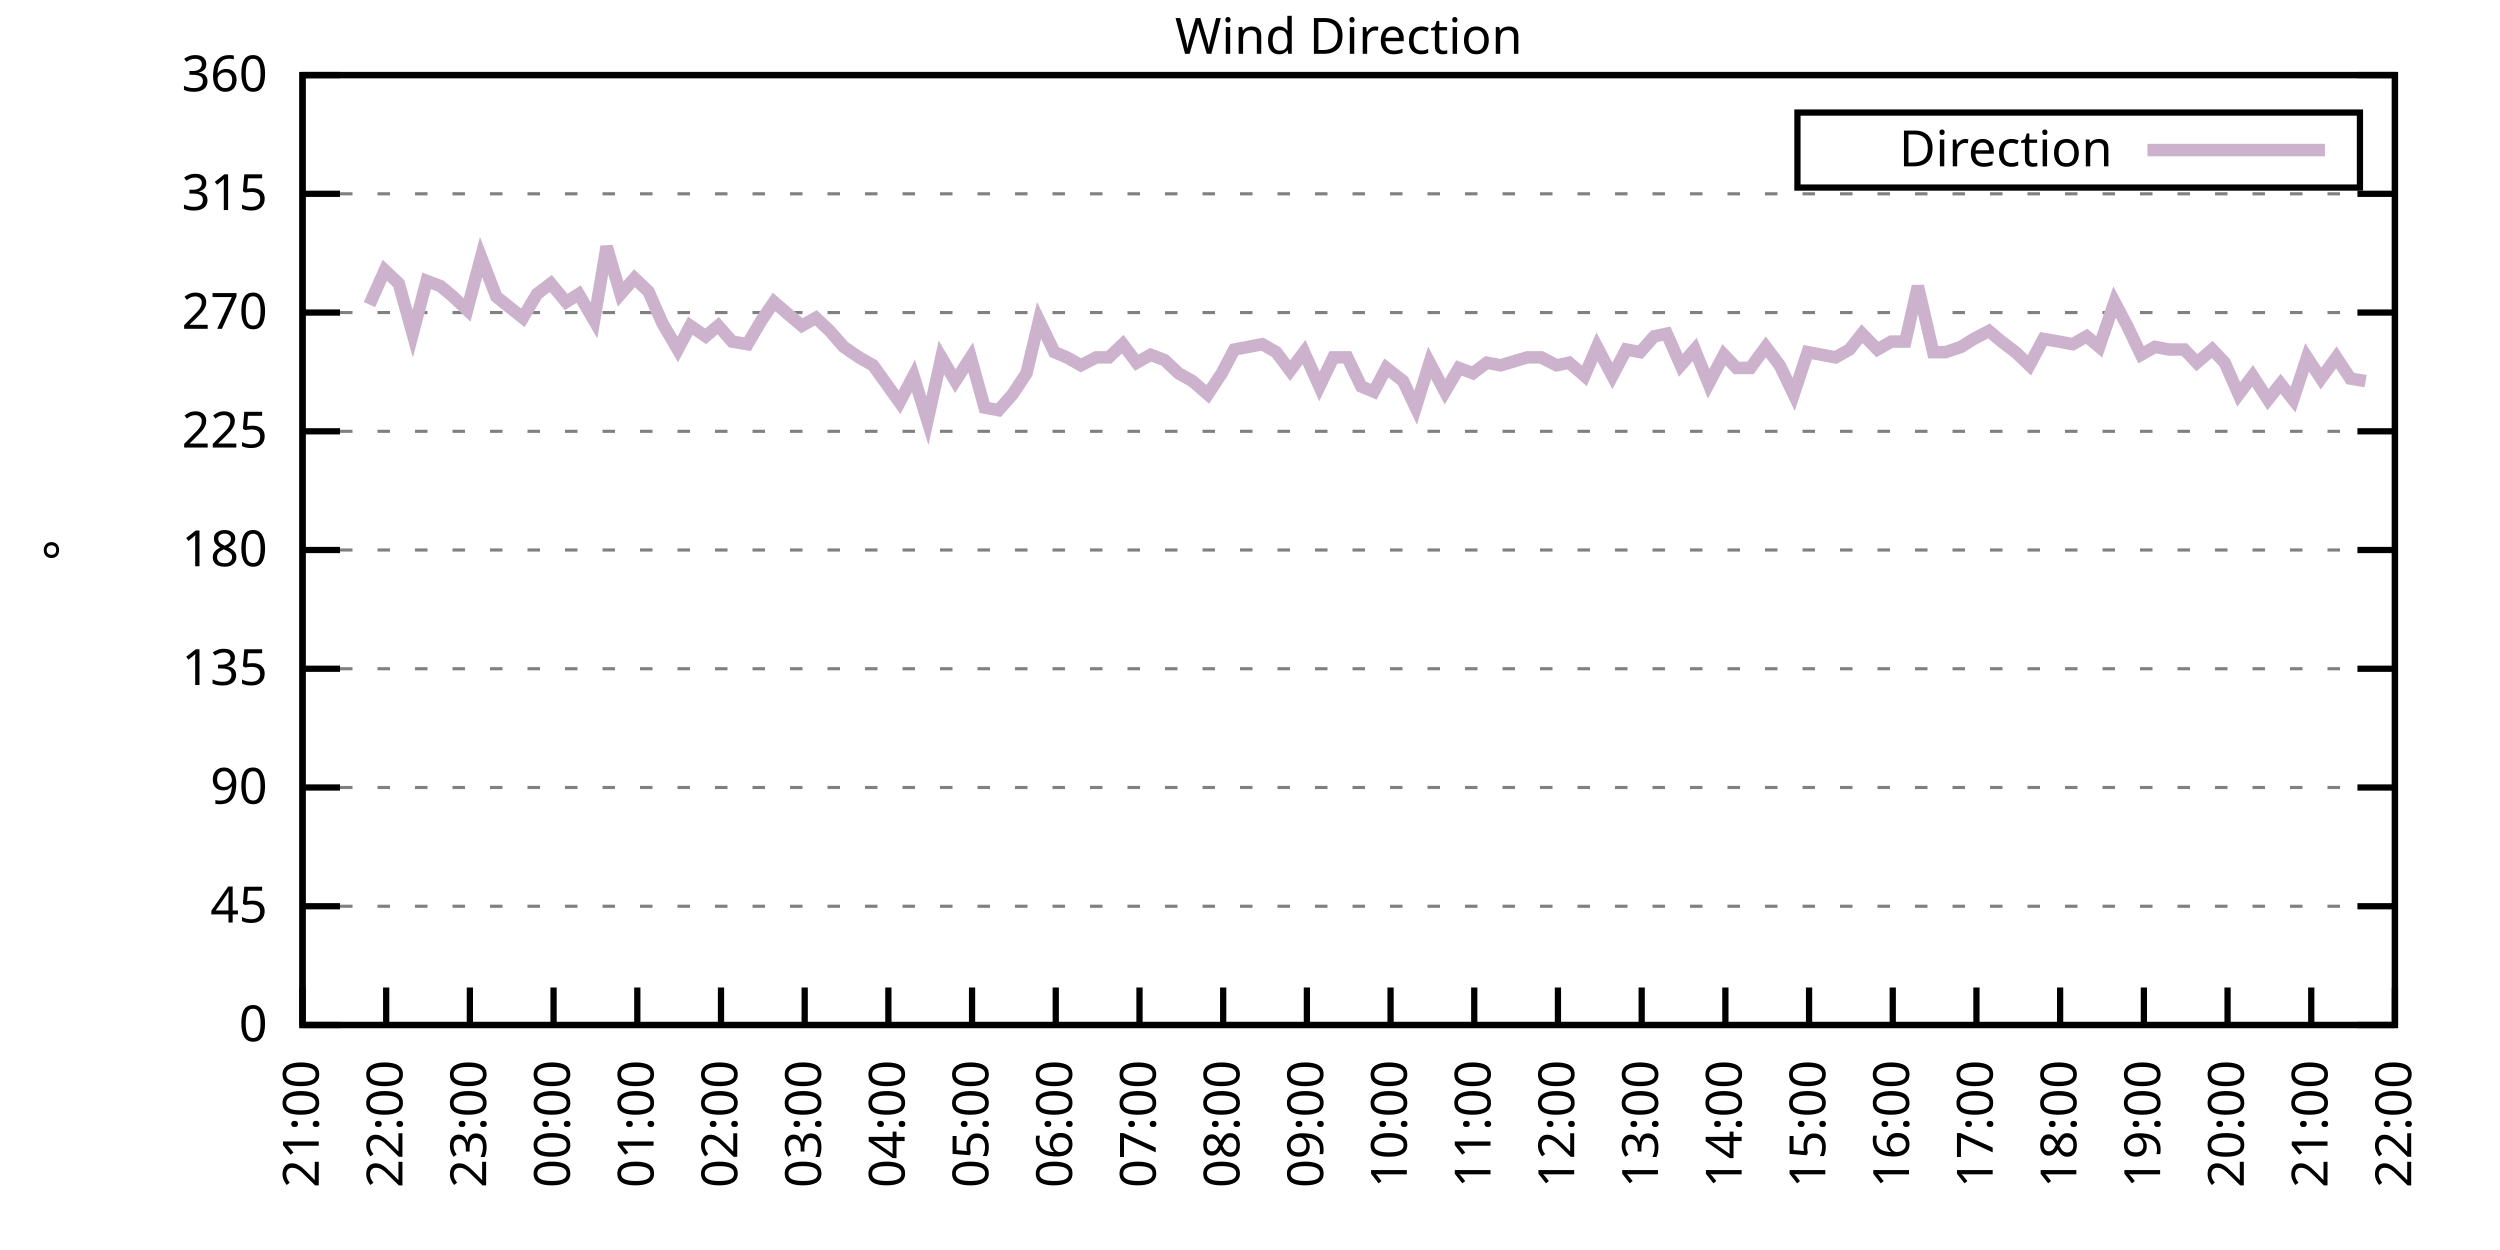
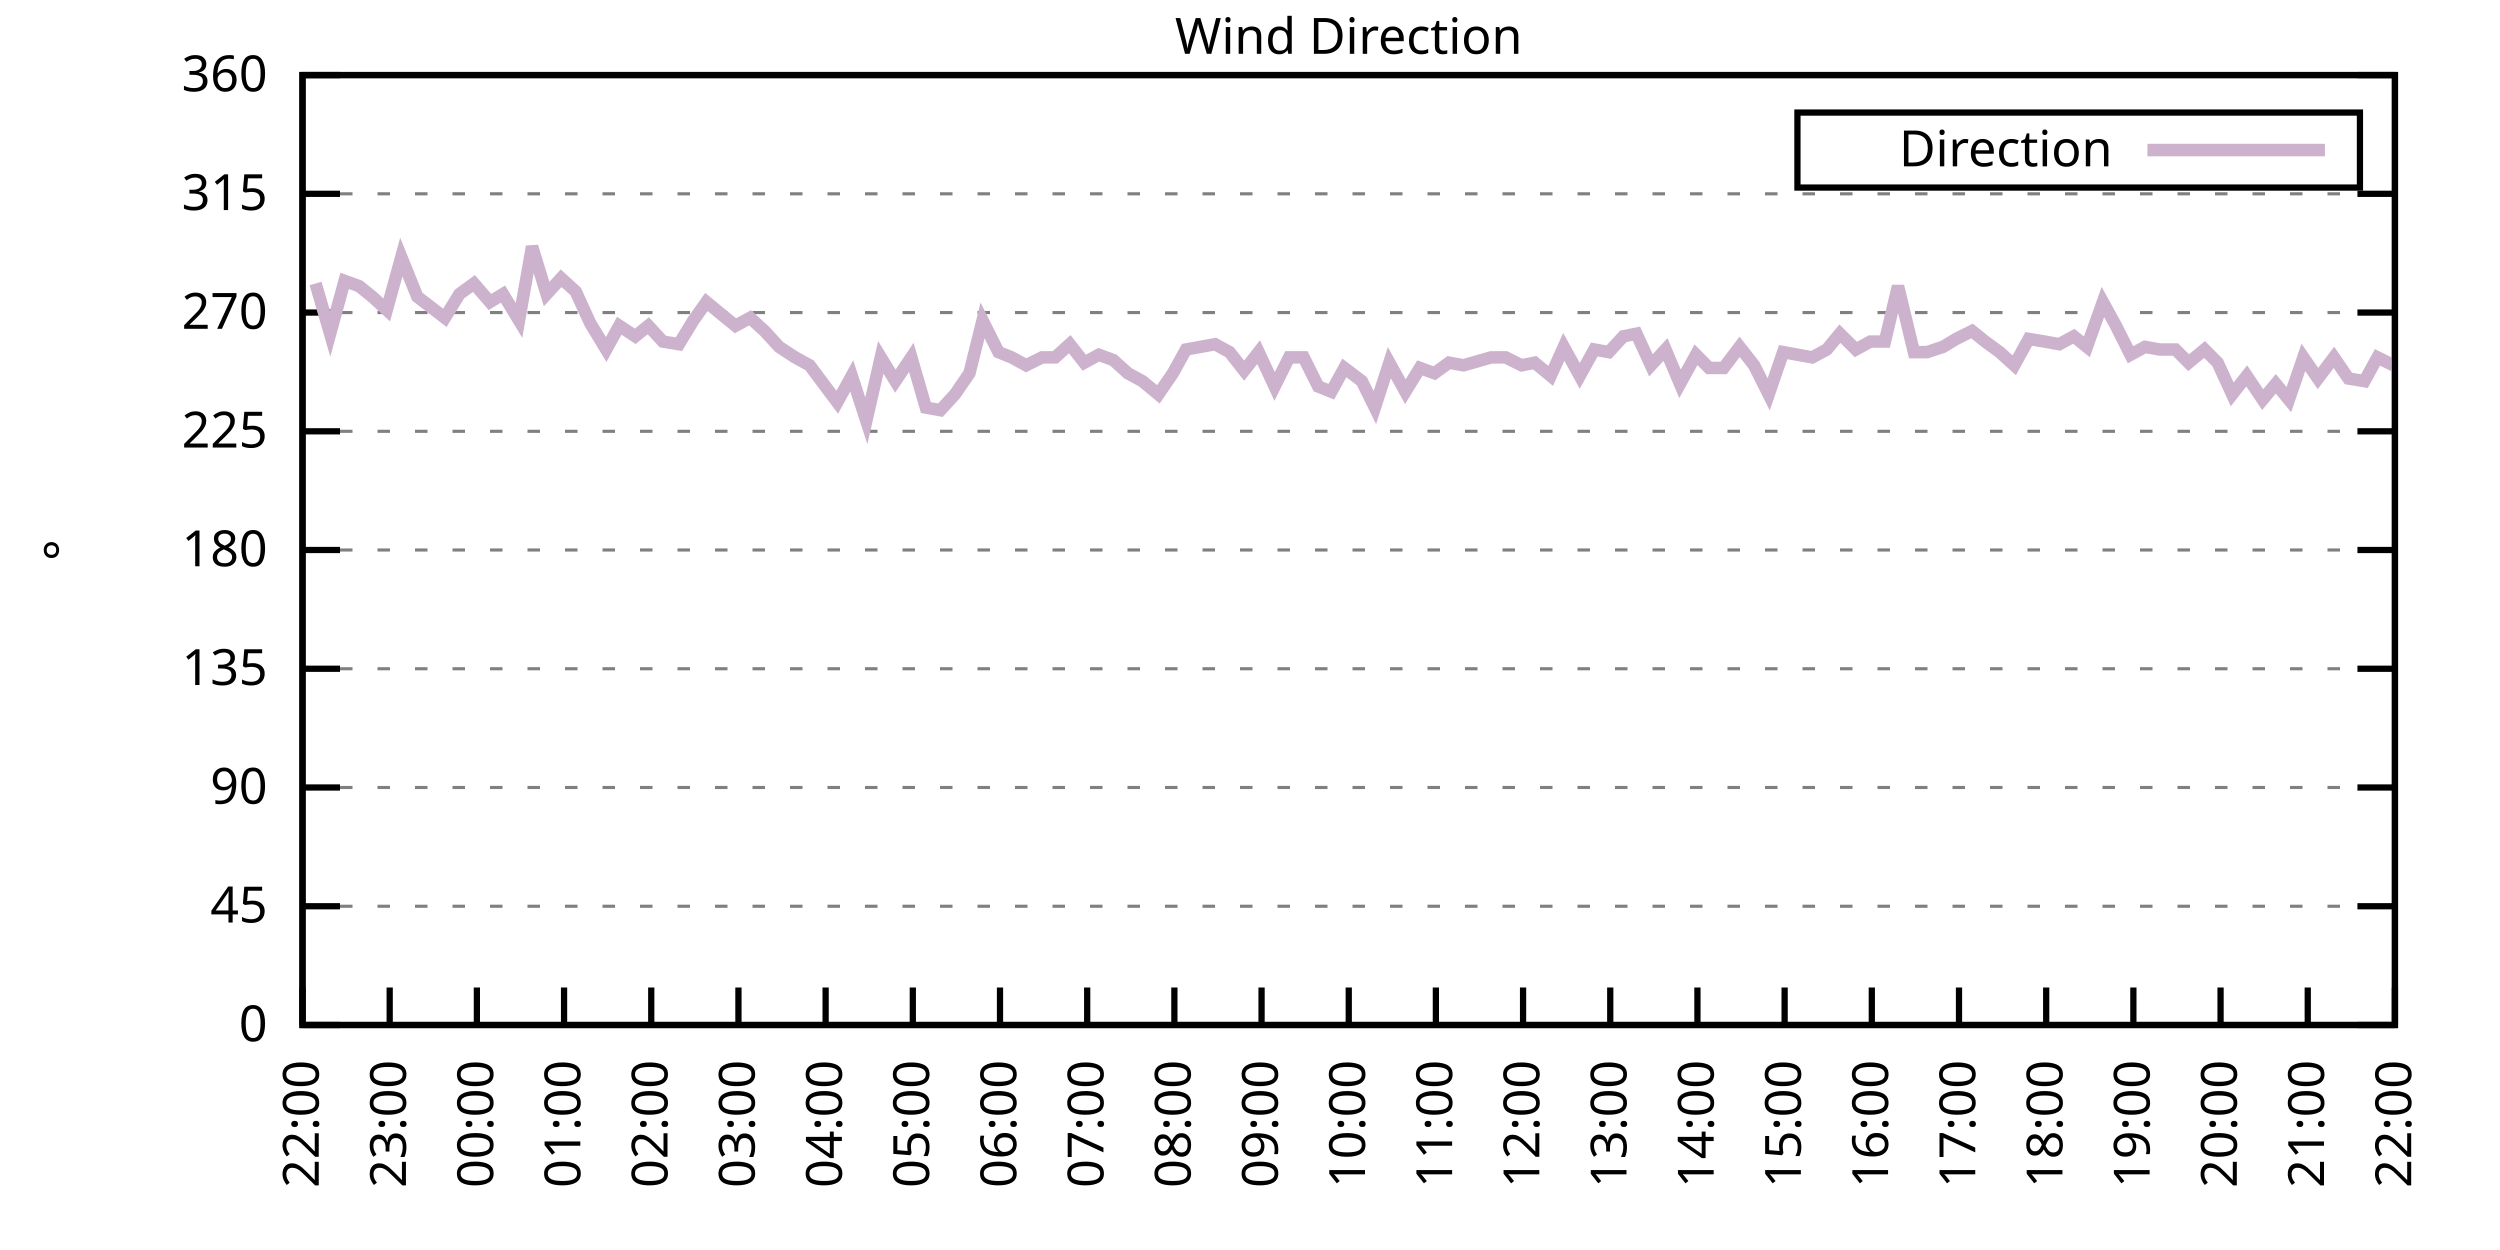
<svg xmlns="http://www.w3.org/2000/svg" xmlns:xlink="http://www.w3.org/1999/xlink" width="400" height="200" viewBox="0 0 400 200">
  <g id="gnuplot_canvas">
    <rect x="0" y="0" width="400" height="200" fill="none" />
    <defs>
      <circle id="gpDot" r="0.5" stroke-width="0.5" stroke="currentColor" />
      <path id="gpPt0" stroke-width="0.333" stroke="currentColor" d="M-1,0 h2 M0,-1 v2" />
      <path id="gpPt1" stroke-width="0.333" stroke="currentColor" d="M-1,-1 L1,1 M1,-1 L-1,1" />
      <path id="gpPt2" stroke-width="0.333" stroke="currentColor" d="M-1,0 L1,0 M0,-1 L0,1 M-1,-1 L1,1 M-1,1 L1,-1" />
      <rect id="gpPt3" stroke-width="0.333" stroke="currentColor" x="-1" y="-1" width="2" height="2" />
      <rect id="gpPt4" stroke-width="0.333" stroke="currentColor" fill="currentColor" x="-1" y="-1" width="2" height="2" />
      <circle id="gpPt5" stroke-width="0.333" stroke="currentColor" cx="0" cy="0" r="1" />
      <use xlink:href="#gpPt5" id="gpPt6" fill="currentColor" stroke="none" />
      <path id="gpPt7" stroke-width="0.333" stroke="currentColor" d="M0,-1.33 L-1.33,0.67 L1.33,0.67 z" />
      <use xlink:href="#gpPt7" id="gpPt8" fill="currentColor" stroke="none" />
      <use xlink:href="#gpPt7" id="gpPt9" stroke="currentColor" transform="rotate(180)" />
      <use xlink:href="#gpPt9" id="gpPt10" fill="currentColor" stroke="none" />
      <use xlink:href="#gpPt3" id="gpPt11" stroke="currentColor" transform="rotate(45)" />
      <use xlink:href="#gpPt11" id="gpPt12" fill="currentColor" stroke="none" />
      <path id="gpPt13" stroke-width="0.333" stroke="currentColor" d="M0,1.330 L1.265,0.411 L0.782,-1.067 L-0.782,-1.076 L-1.265,0.411 z" />
      <use xlink:href="#gpPt13" id="gpPt14" fill="currentColor" stroke="none" />
      <filter id="textbox" filterUnits="objectBoundingBox" x="0" y="0" height="1" width="1">
        <feFlood flood-color="white" flood-opacity="1" result="bgnd" />
        <feComposite in="SourceGraphic" in2="bgnd" operator="atop" />
      </filter>
      <filter id="greybox" filterUnits="objectBoundingBox" x="0" y="0" height="1" width="1">
        <feFlood flood-color="lightgrey" flood-opacity="1" result="grey" />
        <feComposite in="SourceGraphic" in2="grey" operator="atop" />
      </filter>
    </defs>
    <g fill="none" color="white" stroke="currentColor" stroke-width="1.00" stroke-linecap="butt" stroke-linejoin="miter">
</g>
    <g fill="none" color="black" stroke="currentColor" stroke-width="1.00" stroke-linecap="butt" stroke-linejoin="miter">
      <g stroke="none" shape-rendering="crispEdges">
        <polygon fill="rgb(255, 255, 255)" points="48.40,164.00 383.18,164.00 383.18,12.02 48.40,12.02 " />
      </g>
    </g>
    <g fill="none" color="black" stroke="currentColor" stroke-width="1.00" stroke-linecap="butt" stroke-linejoin="miter">
</g>
    <g fill="none" color="black" stroke="black" stroke-width="0.50" stroke-linecap="butt" stroke-linejoin="miter">
</g>
    <g fill="none" color="gray" stroke="currentColor" stroke-width="0.50" stroke-linecap="butt" stroke-linejoin="miter">
      <path stroke="gray" stroke-dasharray="2,4" class="gridline" d="M48.40,164.00 L383.19,164.00  " />
    </g>
    <g fill="none" color="gray" stroke="gray" stroke-width="1.00" stroke-linecap="butt" stroke-linejoin="miter">
</g>
    <g fill="none" color="black" stroke="currentColor" stroke-width="1.00" stroke-linecap="butt" stroke-linejoin="miter">
      <path stroke="black" d="M48.40,164.00 L54.40,164.00 M383.19,164.00 L377.19,164.00  " />
      <g transform="translate(42.80,166.60)" stroke="none" fill="black" font-family="Sans" font-size="8.00" text-anchor="end">
        <text>
          <tspan font-family="Sans"> 0</tspan>
        </text>
      </g>
    </g>
    <g fill="none" color="black" stroke="currentColor" stroke-width="1.00" stroke-linecap="butt" stroke-linejoin="miter">
</g>
    <g fill="none" color="black" stroke="black" stroke-width="0.50" stroke-linecap="butt" stroke-linejoin="miter">
</g>
    <g fill="none" color="gray" stroke="currentColor" stroke-width="0.50" stroke-linecap="butt" stroke-linejoin="miter">
      <path stroke="gray" stroke-dasharray="2,4" class="gridline" d="M48.40,145.00 L383.19,145.00  " />
    </g>
    <g fill="none" color="gray" stroke="gray" stroke-width="1.00" stroke-linecap="butt" stroke-linejoin="miter">
</g>
    <g fill="none" color="black" stroke="currentColor" stroke-width="1.00" stroke-linecap="butt" stroke-linejoin="miter">
      <path stroke="black" d="M48.40,145.00 L54.40,145.00 M383.19,145.00 L377.19,145.00  " />
      <g transform="translate(42.80,147.60)" stroke="none" fill="black" font-family="Sans" font-size="8.00" text-anchor="end">
        <text>
          <tspan font-family="Sans"> 45</tspan>
        </text>
      </g>
    </g>
    <g fill="none" color="black" stroke="currentColor" stroke-width="1.00" stroke-linecap="butt" stroke-linejoin="miter">
</g>
    <g fill="none" color="black" stroke="black" stroke-width="0.50" stroke-linecap="butt" stroke-linejoin="miter">
</g>
    <g fill="none" color="gray" stroke="currentColor" stroke-width="0.50" stroke-linecap="butt" stroke-linejoin="miter">
      <path stroke="gray" stroke-dasharray="2,4" class="gridline" d="M48.40,126.00 L383.19,126.00  " />
    </g>
    <g fill="none" color="gray" stroke="gray" stroke-width="1.00" stroke-linecap="butt" stroke-linejoin="miter">
</g>
    <g fill="none" color="black" stroke="currentColor" stroke-width="1.00" stroke-linecap="butt" stroke-linejoin="miter">
      <path stroke="black" d="M48.40,126.00 L54.40,126.00 M383.19,126.00 L377.19,126.00  " />
      <g transform="translate(42.80,128.60)" stroke="none" fill="black" font-family="Sans" font-size="8.00" text-anchor="end">
        <text>
          <tspan font-family="Sans"> 90</tspan>
        </text>
      </g>
    </g>
    <g fill="none" color="black" stroke="currentColor" stroke-width="1.00" stroke-linecap="butt" stroke-linejoin="miter">
</g>
    <g fill="none" color="black" stroke="black" stroke-width="0.50" stroke-linecap="butt" stroke-linejoin="miter">
</g>
    <g fill="none" color="gray" stroke="currentColor" stroke-width="0.50" stroke-linecap="butt" stroke-linejoin="miter">
      <path stroke="gray" stroke-dasharray="2,4" class="gridline" d="M48.40,107.00 L383.19,107.00  " />
    </g>
    <g fill="none" color="gray" stroke="gray" stroke-width="1.00" stroke-linecap="butt" stroke-linejoin="miter">
</g>
    <g fill="none" color="black" stroke="currentColor" stroke-width="1.00" stroke-linecap="butt" stroke-linejoin="miter">
      <path stroke="black" d="M48.40,107.00 L54.40,107.00 M383.19,107.00 L377.19,107.00  " />
      <g transform="translate(42.80,109.60)" stroke="none" fill="black" font-family="Sans" font-size="8.00" text-anchor="end">
        <text>
          <tspan font-family="Sans"> 135</tspan>
        </text>
      </g>
    </g>
    <g fill="none" color="black" stroke="currentColor" stroke-width="1.00" stroke-linecap="butt" stroke-linejoin="miter">
</g>
    <g fill="none" color="black" stroke="black" stroke-width="0.50" stroke-linecap="butt" stroke-linejoin="miter">
</g>
    <g fill="none" color="gray" stroke="currentColor" stroke-width="0.50" stroke-linecap="butt" stroke-linejoin="miter">
      <path stroke="gray" stroke-dasharray="2,4" class="gridline" d="M48.40,88.00 L383.19,88.00  " />
    </g>
    <g fill="none" color="gray" stroke="gray" stroke-width="1.00" stroke-linecap="butt" stroke-linejoin="miter">
</g>
    <g fill="none" color="black" stroke="currentColor" stroke-width="1.00" stroke-linecap="butt" stroke-linejoin="miter">
      <path stroke="black" d="M48.40,88.00 L54.40,88.00 M383.19,88.00 L377.19,88.00  " />
      <g transform="translate(42.80,90.60)" stroke="none" fill="black" font-family="Sans" font-size="8.00" text-anchor="end">
        <text>
          <tspan font-family="Sans"> 180</tspan>
        </text>
      </g>
    </g>
    <g fill="none" color="black" stroke="currentColor" stroke-width="1.00" stroke-linecap="butt" stroke-linejoin="miter">
</g>
    <g fill="none" color="black" stroke="black" stroke-width="0.50" stroke-linecap="butt" stroke-linejoin="miter">
</g>
    <g fill="none" color="gray" stroke="currentColor" stroke-width="0.50" stroke-linecap="butt" stroke-linejoin="miter">
      <path stroke="gray" stroke-dasharray="2,4" class="gridline" d="M48.40,69.01 L383.19,69.01  " />
    </g>
    <g fill="none" color="gray" stroke="gray" stroke-width="1.00" stroke-linecap="butt" stroke-linejoin="miter">
</g>
    <g fill="none" color="black" stroke="currentColor" stroke-width="1.00" stroke-linecap="butt" stroke-linejoin="miter">
      <path stroke="black" d="M48.40,69.01 L54.40,69.01 M383.19,69.01 L377.19,69.01  " />
      <g transform="translate(42.80,71.61)" stroke="none" fill="black" font-family="Sans" font-size="8.00" text-anchor="end">
        <text>
          <tspan font-family="Sans"> 225</tspan>
        </text>
      </g>
    </g>
    <g fill="none" color="black" stroke="currentColor" stroke-width="1.00" stroke-linecap="butt" stroke-linejoin="miter">
</g>
    <g fill="none" color="black" stroke="black" stroke-width="0.50" stroke-linecap="butt" stroke-linejoin="miter">
</g>
    <g fill="none" color="gray" stroke="currentColor" stroke-width="0.50" stroke-linecap="butt" stroke-linejoin="miter">
      <path stroke="gray" stroke-dasharray="2,4" class="gridline" d="M48.40,50.01 L383.19,50.01  " />
    </g>
    <g fill="none" color="gray" stroke="gray" stroke-width="1.00" stroke-linecap="butt" stroke-linejoin="miter">
</g>
    <g fill="none" color="black" stroke="currentColor" stroke-width="1.00" stroke-linecap="butt" stroke-linejoin="miter">
      <path stroke="black" d="M48.40,50.01 L54.40,50.01 M383.19,50.01 L377.19,50.01  " />
      <g transform="translate(42.80,52.61)" stroke="none" fill="black" font-family="Sans" font-size="8.00" text-anchor="end">
        <text>
          <tspan font-family="Sans"> 270</tspan>
        </text>
      </g>
    </g>
    <g fill="none" color="black" stroke="currentColor" stroke-width="1.00" stroke-linecap="butt" stroke-linejoin="miter">
</g>
    <g fill="none" color="black" stroke="black" stroke-width="0.50" stroke-linecap="butt" stroke-linejoin="miter">
</g>
    <g fill="none" color="gray" stroke="currentColor" stroke-width="0.50" stroke-linecap="butt" stroke-linejoin="miter">
      <path stroke="gray" stroke-dasharray="2,4" class="gridline" d="M48.40,31.01 L383.19,31.01  " />
    </g>
    <g fill="none" color="gray" stroke="gray" stroke-width="1.00" stroke-linecap="butt" stroke-linejoin="miter">
</g>
    <g fill="none" color="black" stroke="currentColor" stroke-width="1.00" stroke-linecap="butt" stroke-linejoin="miter">
      <path stroke="black" d="M48.40,31.01 L54.40,31.01 M383.19,31.01 L377.19,31.01  " />
      <g transform="translate(42.80,33.61)" stroke="none" fill="black" font-family="Sans" font-size="8.00" text-anchor="end">
        <text>
          <tspan font-family="Sans"> 315</tspan>
        </text>
      </g>
    </g>
    <g fill="none" color="black" stroke="currentColor" stroke-width="1.00" stroke-linecap="butt" stroke-linejoin="miter">
</g>
    <g fill="none" color="black" stroke="black" stroke-width="0.50" stroke-linecap="butt" stroke-linejoin="miter">
</g>
    <g fill="none" color="gray" stroke="currentColor" stroke-width="0.50" stroke-linecap="butt" stroke-linejoin="miter">
      <path stroke="gray" stroke-dasharray="2,4" class="gridline" d="M48.40,12.01 L383.19,12.01  " />
    </g>
    <g fill="none" color="gray" stroke="gray" stroke-width="1.00" stroke-linecap="butt" stroke-linejoin="miter">
</g>
    <g fill="none" color="black" stroke="currentColor" stroke-width="1.00" stroke-linecap="butt" stroke-linejoin="miter">
      <path stroke="black" d="M48.40,12.01 L54.40,12.01 M383.19,12.01 L377.19,12.01  " />
      <g transform="translate(42.80,14.61)" stroke="none" fill="black" font-family="Sans" font-size="8.00" text-anchor="end">
        <text>
          <tspan font-family="Sans"> 360</tspan>
        </text>
      </g>
    </g>
    <g fill="none" color="black" stroke="currentColor" stroke-width="1.00" stroke-linecap="butt" stroke-linejoin="miter">
      <path stroke="black" d="M48.40,164.00 L48.40,158.00  " />
      <g transform="translate(51.00,169.60) rotate(270.00)" stroke="none" fill="black" font-family="Sans" font-size="8.00" text-anchor="end">
        <text>
-           <tspan font-family="Sans">21:00</tspan>
-         </text>
-       </g>
-     </g>
-     <g fill="none" color="black" stroke="currentColor" stroke-width="1.00" stroke-linecap="butt" stroke-linejoin="miter">
-       <path stroke="black" d="M61.79,164.00 L61.79,158.00  " />
-       <g transform="translate(64.39,169.60) rotate(270.00)" stroke="none" fill="black" font-family="Sans" font-size="8.00" text-anchor="end">
-         <text>
          <tspan font-family="Sans">22:00</tspan>
        </text>
      </g>
    </g>
    <g fill="none" color="black" stroke="currentColor" stroke-width="1.00" stroke-linecap="butt" stroke-linejoin="miter">
-       <path stroke="black" d="M75.18,164.00 L75.18,158.00  " />
-       <g transform="translate(77.78,169.60) rotate(270.00)" stroke="none" fill="black" font-family="Sans" font-size="8.00" text-anchor="end">
+       <path stroke="black" d="M62.35,164.00 L62.35,158.00  " />
+       <g transform="translate(64.95,169.60) rotate(270.00)" stroke="none" fill="black" font-family="Sans" font-size="8.00" text-anchor="end">
        <text>
          <tspan font-family="Sans">23:00</tspan>
        </text>
      </g>
    </g>
    <g fill="none" color="black" stroke="currentColor" stroke-width="1.00" stroke-linecap="butt" stroke-linejoin="miter">
-       <path stroke="black" d="M88.57,164.00 L88.57,158.00  " />
-       <g transform="translate(91.17,169.60) rotate(270.00)" stroke="none" fill="black" font-family="Sans" font-size="8.00" text-anchor="end">
+       <path stroke="black" d="M76.30,164.00 L76.30,158.00  " />
+       <g transform="translate(78.90,169.60) rotate(270.00)" stroke="none" fill="black" font-family="Sans" font-size="8.00" text-anchor="end">
        <text>
          <tspan font-family="Sans">00:00</tspan>
        </text>
      </g>
    </g>
    <g fill="none" color="black" stroke="currentColor" stroke-width="1.00" stroke-linecap="butt" stroke-linejoin="miter">
-       <path stroke="black" d="M101.97,164.00 L101.97,158.00  " />
-       <g transform="translate(104.57,169.60) rotate(270.00)" stroke="none" fill="black" font-family="Sans" font-size="8.00" text-anchor="end">
+       <path stroke="black" d="M90.25,164.00 L90.25,158.00  " />
+       <g transform="translate(92.85,169.60) rotate(270.00)" stroke="none" fill="black" font-family="Sans" font-size="8.00" text-anchor="end">
        <text>
          <tspan font-family="Sans">01:00</tspan>
        </text>
      </g>
    </g>
    <g fill="none" color="black" stroke="currentColor" stroke-width="1.00" stroke-linecap="butt" stroke-linejoin="miter">
-       <path stroke="black" d="M115.36,164.00 L115.36,158.00  " />
-       <g transform="translate(117.96,169.60) rotate(270.00)" stroke="none" fill="black" font-family="Sans" font-size="8.00" text-anchor="end">
+       <path stroke="black" d="M104.20,164.00 L104.20,158.00  " />
+       <g transform="translate(106.80,169.60) rotate(270.00)" stroke="none" fill="black" font-family="Sans" font-size="8.00" text-anchor="end">
        <text>
          <tspan font-family="Sans">02:00</tspan>
        </text>
      </g>
    </g>
    <g fill="none" color="black" stroke="currentColor" stroke-width="1.00" stroke-linecap="butt" stroke-linejoin="miter">
-       <path stroke="black" d="M128.75,164.00 L128.75,158.00  " />
-       <g transform="translate(131.35,169.60) rotate(270.00)" stroke="none" fill="black" font-family="Sans" font-size="8.00" text-anchor="end">
+       <path stroke="black" d="M118.15,164.00 L118.15,158.00  " />
+       <g transform="translate(120.75,169.60) rotate(270.00)" stroke="none" fill="black" font-family="Sans" font-size="8.00" text-anchor="end">
        <text>
          <tspan font-family="Sans">03:00</tspan>
        </text>
      </g>
    </g>
    <g fill="none" color="black" stroke="currentColor" stroke-width="1.00" stroke-linecap="butt" stroke-linejoin="miter">
-       <path stroke="black" d="M142.14,164.00 L142.14,158.00  " />
-       <g transform="translate(144.74,169.60) rotate(270.00)" stroke="none" fill="black" font-family="Sans" font-size="8.00" text-anchor="end">
+       <path stroke="black" d="M132.10,164.00 L132.10,158.00  " />
+       <g transform="translate(134.70,169.60) rotate(270.00)" stroke="none" fill="black" font-family="Sans" font-size="8.00" text-anchor="end">
        <text>
          <tspan font-family="Sans">04:00</tspan>
        </text>
      </g>
    </g>
    <g fill="none" color="black" stroke="currentColor" stroke-width="1.00" stroke-linecap="butt" stroke-linejoin="miter">
-       <path stroke="black" d="M155.53,164.00 L155.53,158.00  " />
-       <g transform="translate(158.13,169.60) rotate(270.00)" stroke="none" fill="black" font-family="Sans" font-size="8.00" text-anchor="end">
+       <path stroke="black" d="M146.05,164.00 L146.05,158.00  " />
+       <g transform="translate(148.65,169.60) rotate(270.00)" stroke="none" fill="black" font-family="Sans" font-size="8.00" text-anchor="end">
        <text>
          <tspan font-family="Sans">05:00</tspan>
        </text>
      </g>
    </g>
    <g fill="none" color="black" stroke="currentColor" stroke-width="1.00" stroke-linecap="butt" stroke-linejoin="miter">
-       <path stroke="black" d="M168.92,164.00 L168.92,158.00  " />
-       <g transform="translate(171.52,169.60) rotate(270.00)" stroke="none" fill="black" font-family="Sans" font-size="8.00" text-anchor="end">
+       <path stroke="black" d="M160.00,164.00 L160.00,158.00  " />
+       <g transform="translate(162.60,169.60) rotate(270.00)" stroke="none" fill="black" font-family="Sans" font-size="8.00" text-anchor="end">
        <text>
          <tspan font-family="Sans">06:00</tspan>
        </text>
      </g>
    </g>
    <g fill="none" color="black" stroke="currentColor" stroke-width="1.00" stroke-linecap="butt" stroke-linejoin="miter">
-       <path stroke="black" d="M182.32,164.00 L182.32,158.00  " />
-       <g transform="translate(184.92,169.60) rotate(270.00)" stroke="none" fill="black" font-family="Sans" font-size="8.00" text-anchor="end">
+       <path stroke="black" d="M173.95,164.00 L173.95,158.00  " />
+       <g transform="translate(176.55,169.60) rotate(270.00)" stroke="none" fill="black" font-family="Sans" font-size="8.00" text-anchor="end">
        <text>
          <tspan font-family="Sans">07:00</tspan>
        </text>
      </g>
    </g>
    <g fill="none" color="black" stroke="currentColor" stroke-width="1.00" stroke-linecap="butt" stroke-linejoin="miter">
-       <path stroke="black" d="M195.71,164.00 L195.71,158.00  " />
-       <g transform="translate(198.31,169.60) rotate(270.00)" stroke="none" fill="black" font-family="Sans" font-size="8.00" text-anchor="end">
+       <path stroke="black" d="M187.90,164.00 L187.90,158.00  " />
+       <g transform="translate(190.50,169.60) rotate(270.00)" stroke="none" fill="black" font-family="Sans" font-size="8.00" text-anchor="end">
        <text>
          <tspan font-family="Sans">08:00</tspan>
        </text>
      </g>
    </g>
    <g fill="none" color="black" stroke="currentColor" stroke-width="1.00" stroke-linecap="butt" stroke-linejoin="miter">
-       <path stroke="black" d="M209.10,164.00 L209.10,158.00  " />
-       <g transform="translate(211.70,169.60) rotate(270.00)" stroke="none" fill="black" font-family="Sans" font-size="8.00" text-anchor="end">
+       <path stroke="black" d="M201.85,164.00 L201.85,158.00  " />
+       <g transform="translate(204.45,169.60) rotate(270.00)" stroke="none" fill="black" font-family="Sans" font-size="8.00" text-anchor="end">
        <text>
          <tspan font-family="Sans">09:00</tspan>
        </text>
      </g>
    </g>
    <g fill="none" color="black" stroke="currentColor" stroke-width="1.00" stroke-linecap="butt" stroke-linejoin="miter">
-       <path stroke="black" d="M222.49,164.00 L222.49,158.00  " />
-       <g transform="translate(225.09,169.60) rotate(270.00)" stroke="none" fill="black" font-family="Sans" font-size="8.00" text-anchor="end">
+       <path stroke="black" d="M215.80,164.00 L215.80,158.00  " />
+       <g transform="translate(218.40,169.60) rotate(270.00)" stroke="none" fill="black" font-family="Sans" font-size="8.00" text-anchor="end">
        <text>
          <tspan font-family="Sans">10:00</tspan>
        </text>
      </g>
    </g>
    <g fill="none" color="black" stroke="currentColor" stroke-width="1.00" stroke-linecap="butt" stroke-linejoin="miter">
-       <path stroke="black" d="M235.88,164.00 L235.88,158.00  " />
-       <g transform="translate(238.48,169.60) rotate(270.00)" stroke="none" fill="black" font-family="Sans" font-size="8.00" text-anchor="end">
+       <path stroke="black" d="M229.74,164.00 L229.74,158.00  " />
+       <g transform="translate(232.34,169.60) rotate(270.00)" stroke="none" fill="black" font-family="Sans" font-size="8.00" text-anchor="end">
        <text>
          <tspan font-family="Sans">11:00</tspan>
        </text>
      </g>
    </g>
    <g fill="none" color="black" stroke="currentColor" stroke-width="1.00" stroke-linecap="butt" stroke-linejoin="miter">
-       <path stroke="black" d="M249.27,164.00 L249.27,158.00  " />
-       <g transform="translate(251.87,169.60) rotate(270.00)" stroke="none" fill="black" font-family="Sans" font-size="8.00" text-anchor="end">
+       <path stroke="black" d="M243.69,164.00 L243.69,158.00  " />
+       <g transform="translate(246.29,169.60) rotate(270.00)" stroke="none" fill="black" font-family="Sans" font-size="8.00" text-anchor="end">
        <text>
          <tspan font-family="Sans">12:00</tspan>
        </text>
      </g>
    </g>
    <g fill="none" color="black" stroke="currentColor" stroke-width="1.00" stroke-linecap="butt" stroke-linejoin="miter">
-       <path stroke="black" d="M262.67,164.00 L262.67,158.00  " />
-       <g transform="translate(265.27,169.60) rotate(270.00)" stroke="none" fill="black" font-family="Sans" font-size="8.00" text-anchor="end">
+       <path stroke="black" d="M257.64,164.00 L257.64,158.00  " />
+       <g transform="translate(260.24,169.60) rotate(270.00)" stroke="none" fill="black" font-family="Sans" font-size="8.00" text-anchor="end">
        <text>
          <tspan font-family="Sans">13:00</tspan>
        </text>
      </g>
    </g>
    <g fill="none" color="black" stroke="currentColor" stroke-width="1.00" stroke-linecap="butt" stroke-linejoin="miter">
-       <path stroke="black" d="M276.06,164.00 L276.06,158.00  " />
-       <g transform="translate(278.66,169.60) rotate(270.00)" stroke="none" fill="black" font-family="Sans" font-size="8.00" text-anchor="end">
+       <path stroke="black" d="M271.59,164.00 L271.59,158.00  " />
+       <g transform="translate(274.19,169.60) rotate(270.00)" stroke="none" fill="black" font-family="Sans" font-size="8.00" text-anchor="end">
        <text>
          <tspan font-family="Sans">14:00</tspan>
        </text>
      </g>
    </g>
    <g fill="none" color="black" stroke="currentColor" stroke-width="1.00" stroke-linecap="butt" stroke-linejoin="miter">
-       <path stroke="black" d="M289.45,164.00 L289.45,158.00  " />
-       <g transform="translate(292.05,169.60) rotate(270.00)" stroke="none" fill="black" font-family="Sans" font-size="8.00" text-anchor="end">
+       <path stroke="black" d="M285.54,164.00 L285.54,158.00  " />
+       <g transform="translate(288.14,169.60) rotate(270.00)" stroke="none" fill="black" font-family="Sans" font-size="8.00" text-anchor="end">
        <text>
          <tspan font-family="Sans">15:00</tspan>
        </text>
      </g>
    </g>
    <g fill="none" color="black" stroke="currentColor" stroke-width="1.00" stroke-linecap="butt" stroke-linejoin="miter">
-       <path stroke="black" d="M302.84,164.00 L302.84,158.00  " />
-       <g transform="translate(305.44,169.60) rotate(270.00)" stroke="none" fill="black" font-family="Sans" font-size="8.00" text-anchor="end">
+       <path stroke="black" d="M299.49,164.00 L299.49,158.00  " />
+       <g transform="translate(302.09,169.60) rotate(270.00)" stroke="none" fill="black" font-family="Sans" font-size="8.00" text-anchor="end">
        <text>
          <tspan font-family="Sans">16:00</tspan>
        </text>
      </g>
    </g>
    <g fill="none" color="black" stroke="currentColor" stroke-width="1.00" stroke-linecap="butt" stroke-linejoin="miter">
-       <path stroke="black" d="M316.23,164.00 L316.23,158.00  " />
-       <g transform="translate(318.83,169.60) rotate(270.00)" stroke="none" fill="black" font-family="Sans" font-size="8.00" text-anchor="end">
+       <path stroke="black" d="M313.44,164.00 L313.44,158.00  " />
+       <g transform="translate(316.04,169.60) rotate(270.00)" stroke="none" fill="black" font-family="Sans" font-size="8.00" text-anchor="end">
        <text>
          <tspan font-family="Sans">17:00</tspan>
        </text>
      </g>
    </g>
    <g fill="none" color="black" stroke="currentColor" stroke-width="1.00" stroke-linecap="butt" stroke-linejoin="miter">
-       <path stroke="black" d="M329.62,164.00 L329.62,158.00  " />
-       <g transform="translate(332.22,169.60) rotate(270.00)" stroke="none" fill="black" font-family="Sans" font-size="8.00" text-anchor="end">
+       <path stroke="black" d="M327.39,164.00 L327.39,158.00  " />
+       <g transform="translate(329.99,169.60) rotate(270.00)" stroke="none" fill="black" font-family="Sans" font-size="8.00" text-anchor="end">
        <text>
          <tspan font-family="Sans">18:00</tspan>
        </text>
      </g>
    </g>
    <g fill="none" color="black" stroke="currentColor" stroke-width="1.00" stroke-linecap="butt" stroke-linejoin="miter">
-       <path stroke="black" d="M343.02,164.00 L343.02,158.00  " />
-       <g transform="translate(345.62,169.60) rotate(270.00)" stroke="none" fill="black" font-family="Sans" font-size="8.00" text-anchor="end">
+       <path stroke="black" d="M341.34,164.00 L341.34,158.00  " />
+       <g transform="translate(343.94,169.60) rotate(270.00)" stroke="none" fill="black" font-family="Sans" font-size="8.00" text-anchor="end">
        <text>
          <tspan font-family="Sans">19:00</tspan>
        </text>
      </g>
    </g>
    <g fill="none" color="black" stroke="currentColor" stroke-width="1.00" stroke-linecap="butt" stroke-linejoin="miter">
-       <path stroke="black" d="M356.41,164.00 L356.41,158.00  " />
-       <g transform="translate(359.01,169.60) rotate(270.00)" stroke="none" fill="black" font-family="Sans" font-size="8.00" text-anchor="end">
+       <path stroke="black" d="M355.29,164.00 L355.29,158.00  " />
+       <g transform="translate(357.89,169.60) rotate(270.00)" stroke="none" fill="black" font-family="Sans" font-size="8.00" text-anchor="end">
        <text>
          <tspan font-family="Sans">20:00</tspan>
        </text>
      </g>
    </g>
    <g fill="none" color="black" stroke="currentColor" stroke-width="1.00" stroke-linecap="butt" stroke-linejoin="miter">
-       <path stroke="black" d="M369.80,164.00 L369.80,158.00  " />
-       <g transform="translate(372.40,169.60) rotate(270.00)" stroke="none" fill="black" font-family="Sans" font-size="8.00" text-anchor="end">
+       <path stroke="black" d="M369.24,164.00 L369.24,158.00  " />
+       <g transform="translate(371.84,169.60) rotate(270.00)" stroke="none" fill="black" font-family="Sans" font-size="8.00" text-anchor="end">
        <text>
          <tspan font-family="Sans">21:00</tspan>
        </text>
      </g>
    </g>
    <g fill="none" color="black" stroke="currentColor" stroke-width="1.00" stroke-linecap="butt" stroke-linejoin="miter">
      <path stroke="black" d="M383.19,164.00 L383.19,158.00  " />
      <g transform="translate(385.79,169.60) rotate(270.00)" stroke="none" fill="black" font-family="Sans" font-size="8.00" text-anchor="end">
        <text>
          <tspan font-family="Sans">22:00</tspan>
        </text>
      </g>
    </g>
    <g fill="none" color="black" stroke="currentColor" stroke-width="1.00" stroke-linecap="butt" stroke-linejoin="miter">
</g>
    <g fill="none" color="black" stroke="currentColor" stroke-width="1.00" stroke-linecap="butt" stroke-linejoin="miter">
      <path stroke="black" d="M48.40,12.01 L48.40,164.00 L383.19,164.00 L383.19,12.01 L48.40,12.01 Z  " />
    </g>
    <g fill="none" color="black" stroke="currentColor" stroke-width="1.00" stroke-linecap="butt" stroke-linejoin="miter">
</g>
    <g fill="none" color="black" stroke="currentColor" stroke-width="1.00" stroke-linecap="butt" stroke-linejoin="miter">
      <path stroke="black" d="M287.59,30.01 L287.59,18.01 L377.59,18.01 L377.59,30.01 L287.59,30.01 Z  " />
    </g>
    <g id="Wind_direction_plot_1">
      <g fill="none" color="white" stroke="black" stroke-width="2.00" stroke-linecap="butt" stroke-linejoin="miter">
</g>
      <g fill="none" color="black" stroke="currentColor" stroke-width="2.00" stroke-linecap="butt" stroke-linejoin="miter">
        <g transform="translate(337.99,26.61)" stroke="none" fill="black" font-family="Sans" font-size="8.00" text-anchor="end">
          <text>
            <tspan font-family="Sans">Direction</tspan>
          </text>
        </g>
      </g>
      <g fill="none" color="black" stroke="currentColor" stroke-width="2.00" stroke-linecap="butt" stroke-linejoin="miter">
-         <path stroke="rgb(204, 178, 204)" d="M343.59,24.01 L371.99,24.01 M59.11,48.74 L61.57,43.25 L63.80,45.36 L66.03,53.39 L68.26,44.94 L70.50,45.79   L72.50,47.47 L74.74,49.59 L76.97,41.14 L79.42,47.47 L83.66,50.85 L85.90,47.05 L88.13,45.36 L90.58,48.32   L92.59,47.05 L95.05,51.27 L97.06,39.45 L99.29,47.05 L101.52,44.52 L103.75,46.63 L105.98,51.70 L108.44,55.92   L110.45,52.12 L112.90,53.81 L114.91,52.12 L117.14,54.65 L119.60,55.07 L121.83,51.27 L123.84,48.32 L126.29,50.43   L128.30,52.12 L130.54,50.85 L132.77,52.96 L135.00,55.50 L137.45,57.18 L139.69,58.45 L143.93,64.36 L146.16,60.14   L148.39,67.32 L150.62,57.18 L152.85,60.98 L155.31,57.18 L157.54,65.21 L159.77,65.63 L162.01,63.10 L164.24,59.72   L166.25,51.27 L168.70,56.34 L170.71,57.18 L172.94,58.45 L175.40,57.18 L177.41,57.18 L179.64,55.07 L181.87,58.03   L184.10,56.76 L186.33,57.61 L188.57,59.72 L190.80,60.98 L193.25,63.10 L195.48,59.72 L197.49,55.92 L199.73,55.50   L201.96,55.07 L204.19,56.34 L206.42,59.30 L208.65,56.34 L211.11,61.83 L213.34,57.18 L215.57,57.18 L217.80,61.83   L219.81,62.67 L221.82,58.87 L224.50,60.98 L226.51,65.21 L228.74,58.03 L231.20,62.67 L233.43,58.87 L235.66,59.72   L237.89,58.03 L240.12,58.45 L244.36,57.18 L246.60,57.18 L249.05,58.45 L251.06,58.03 L253.51,60.14 L255.52,55.50   L257.98,60.14 L260.21,55.92 L262.44,56.34 L264.67,53.81 L266.68,53.39 L268.92,58.45 L271.15,55.92 L273.38,61.41   L275.83,56.76 L277.84,58.87 L280.07,58.87 L282.53,55.50 L284.76,58.45 L286.99,63.10 L289.23,56.34 L293.69,57.18   L295.92,55.92 L297.93,53.39 L300.39,55.92 L302.62,54.65 L304.85,54.65 L306.86,45.79 L309.31,56.34 L311.32,56.34   L313.78,55.50 L315.79,54.23 L318.24,52.96 L320.25,54.65 L322.48,56.34 L324.71,58.45 L326.95,54.23 L329.40,54.65   L331.63,55.07 L333.86,53.81 L335.87,55.50 L338.33,48.32 L340.34,52.12 L342.57,56.76 L344.80,55.50 L347.03,55.92   L349.49,55.92 L351.50,58.03 L353.95,55.92 L355.96,58.03 L358.19,63.10 L360.42,60.14 L362.88,63.94 L364.89,61.41   L366.90,63.94 L369.13,57.18 L371.36,60.56 L373.82,57.18 L376.05,60.56 L378.50,60.98  " />
+         <path stroke="rgb(204, 178, 204)" d="M343.59,24.01 L371.99,24.01 M50.49,45.36 L52.82,53.39 L55.14,44.94 L57.47,45.79 L59.56,47.47 L61.88,49.59   L64.21,41.14 L66.77,47.47 L71.18,50.85 L73.51,47.05 L75.83,45.36 L78.39,48.32 L80.48,47.05 L83.04,51.27   L85.13,39.45 L87.46,47.05 L89.78,44.52 L92.11,46.63 L94.43,51.70 L96.99,55.92 L99.08,52.12 L101.64,53.81   L103.73,52.12 L106.06,54.65 L108.62,55.07 L110.94,51.27 L113.03,48.32 L115.59,50.43 L117.68,52.12 L120.01,50.85   L122.33,52.96 L124.66,55.50 L127.22,57.18 L129.54,58.45 L133.96,64.36 L136.28,60.14 L138.61,67.32 L140.93,57.18   L143.26,60.98 L145.81,57.18 L148.14,65.21 L150.46,65.63 L152.79,63.10 L155.11,59.72 L157.21,51.27 L159.76,56.34   L161.86,57.18 L164.18,58.45 L166.74,57.18 L168.83,57.18 L171.16,55.07 L173.48,58.03 L175.81,56.76 L178.13,57.61   L180.46,59.72 L182.78,60.98 L185.34,63.10 L187.66,59.72 L189.76,55.92 L192.08,55.50 L194.41,55.07 L196.73,56.34   L199.06,59.30 L201.38,56.34 L203.94,61.83 L206.26,57.18 L208.59,57.18 L210.91,61.83 L213.01,62.67 L215.10,58.87   L217.89,60.98 L219.98,65.21 L222.30,58.03 L224.86,62.67 L227.19,58.87 L229.51,59.72 L231.84,58.03 L234.16,58.45   L238.58,57.18 L240.90,57.18 L243.46,58.45 L245.55,58.03 L248.11,60.14 L250.20,55.50 L252.76,60.14 L255.09,55.92   L257.41,56.34 L259.74,53.81 L261.83,53.39 L264.15,58.45 L266.48,55.92 L268.80,61.41 L271.36,56.76 L273.45,58.87   L275.78,58.87 L278.34,55.50 L280.66,58.45 L282.99,63.10 L285.31,56.34 L289.96,57.18 L292.29,55.92 L294.38,53.39   L296.94,55.92 L299.26,54.65 L301.58,54.65 L303.68,45.79 L306.23,56.34 L308.33,56.34 L310.88,55.50 L312.98,54.23   L315.53,52.96 L317.63,54.65 L319.95,56.34 L322.28,58.45 L324.60,54.23 L327.16,54.65 L329.48,55.07 L331.81,53.81   L333.90,55.50 L336.46,48.32 L338.55,52.12 L340.88,56.76 L343.20,55.50 L345.53,55.92 L348.08,55.92 L350.18,58.03   L352.73,55.92 L354.83,58.03 L357.15,63.10 L359.48,60.14 L362.03,63.94 L364.13,61.41 L366.22,63.94 L368.54,57.18   L370.87,60.56 L373.43,57.18 L375.75,60.56 L378.31,60.98 L380.40,57.18 L382.96,58.45  " />
      </g>
    </g>
    <g fill="none" color="black" stroke="currentColor" stroke-width="2.00" stroke-linecap="butt" stroke-linejoin="miter">
</g>
    <g fill="none" color="black" stroke="black" stroke-width="1.00" stroke-linecap="butt" stroke-linejoin="miter">
</g>
    <g fill="none" color="black" stroke="currentColor" stroke-width="1.00" stroke-linecap="butt" stroke-linejoin="miter">
      <path stroke="black" d="M48.40,12.01 L48.40,164.00 L383.19,164.00 L383.19,12.01 L48.40,12.01 Z  " />
      <g transform="translate(12.80,88.01) rotate(270.00)" stroke="none" fill="black" font-family="Sans" font-size="8.00" text-anchor="middle">
        <text>
          <tspan font-family="Sans">°</tspan>
        </text>
      </g>
    </g>
    <g fill="none" color="black" stroke="currentColor" stroke-width="1.00" stroke-linecap="butt" stroke-linejoin="miter">
</g>
    <g fill="none" color="black" stroke="currentColor" stroke-width="1.00" stroke-linecap="butt" stroke-linejoin="miter">
      <g transform="translate(215.79,8.61)" stroke="none" fill="black" font-family="Sans" font-size="8.00" text-anchor="middle">
        <text>
          <tspan font-family="Sans">Wind Direction</tspan>
        </text>
      </g>
    </g>
    <g fill="none" color="black" stroke="currentColor" stroke-width="1.00" stroke-linecap="butt" stroke-linejoin="miter">
</g>
  </g>
</svg>
